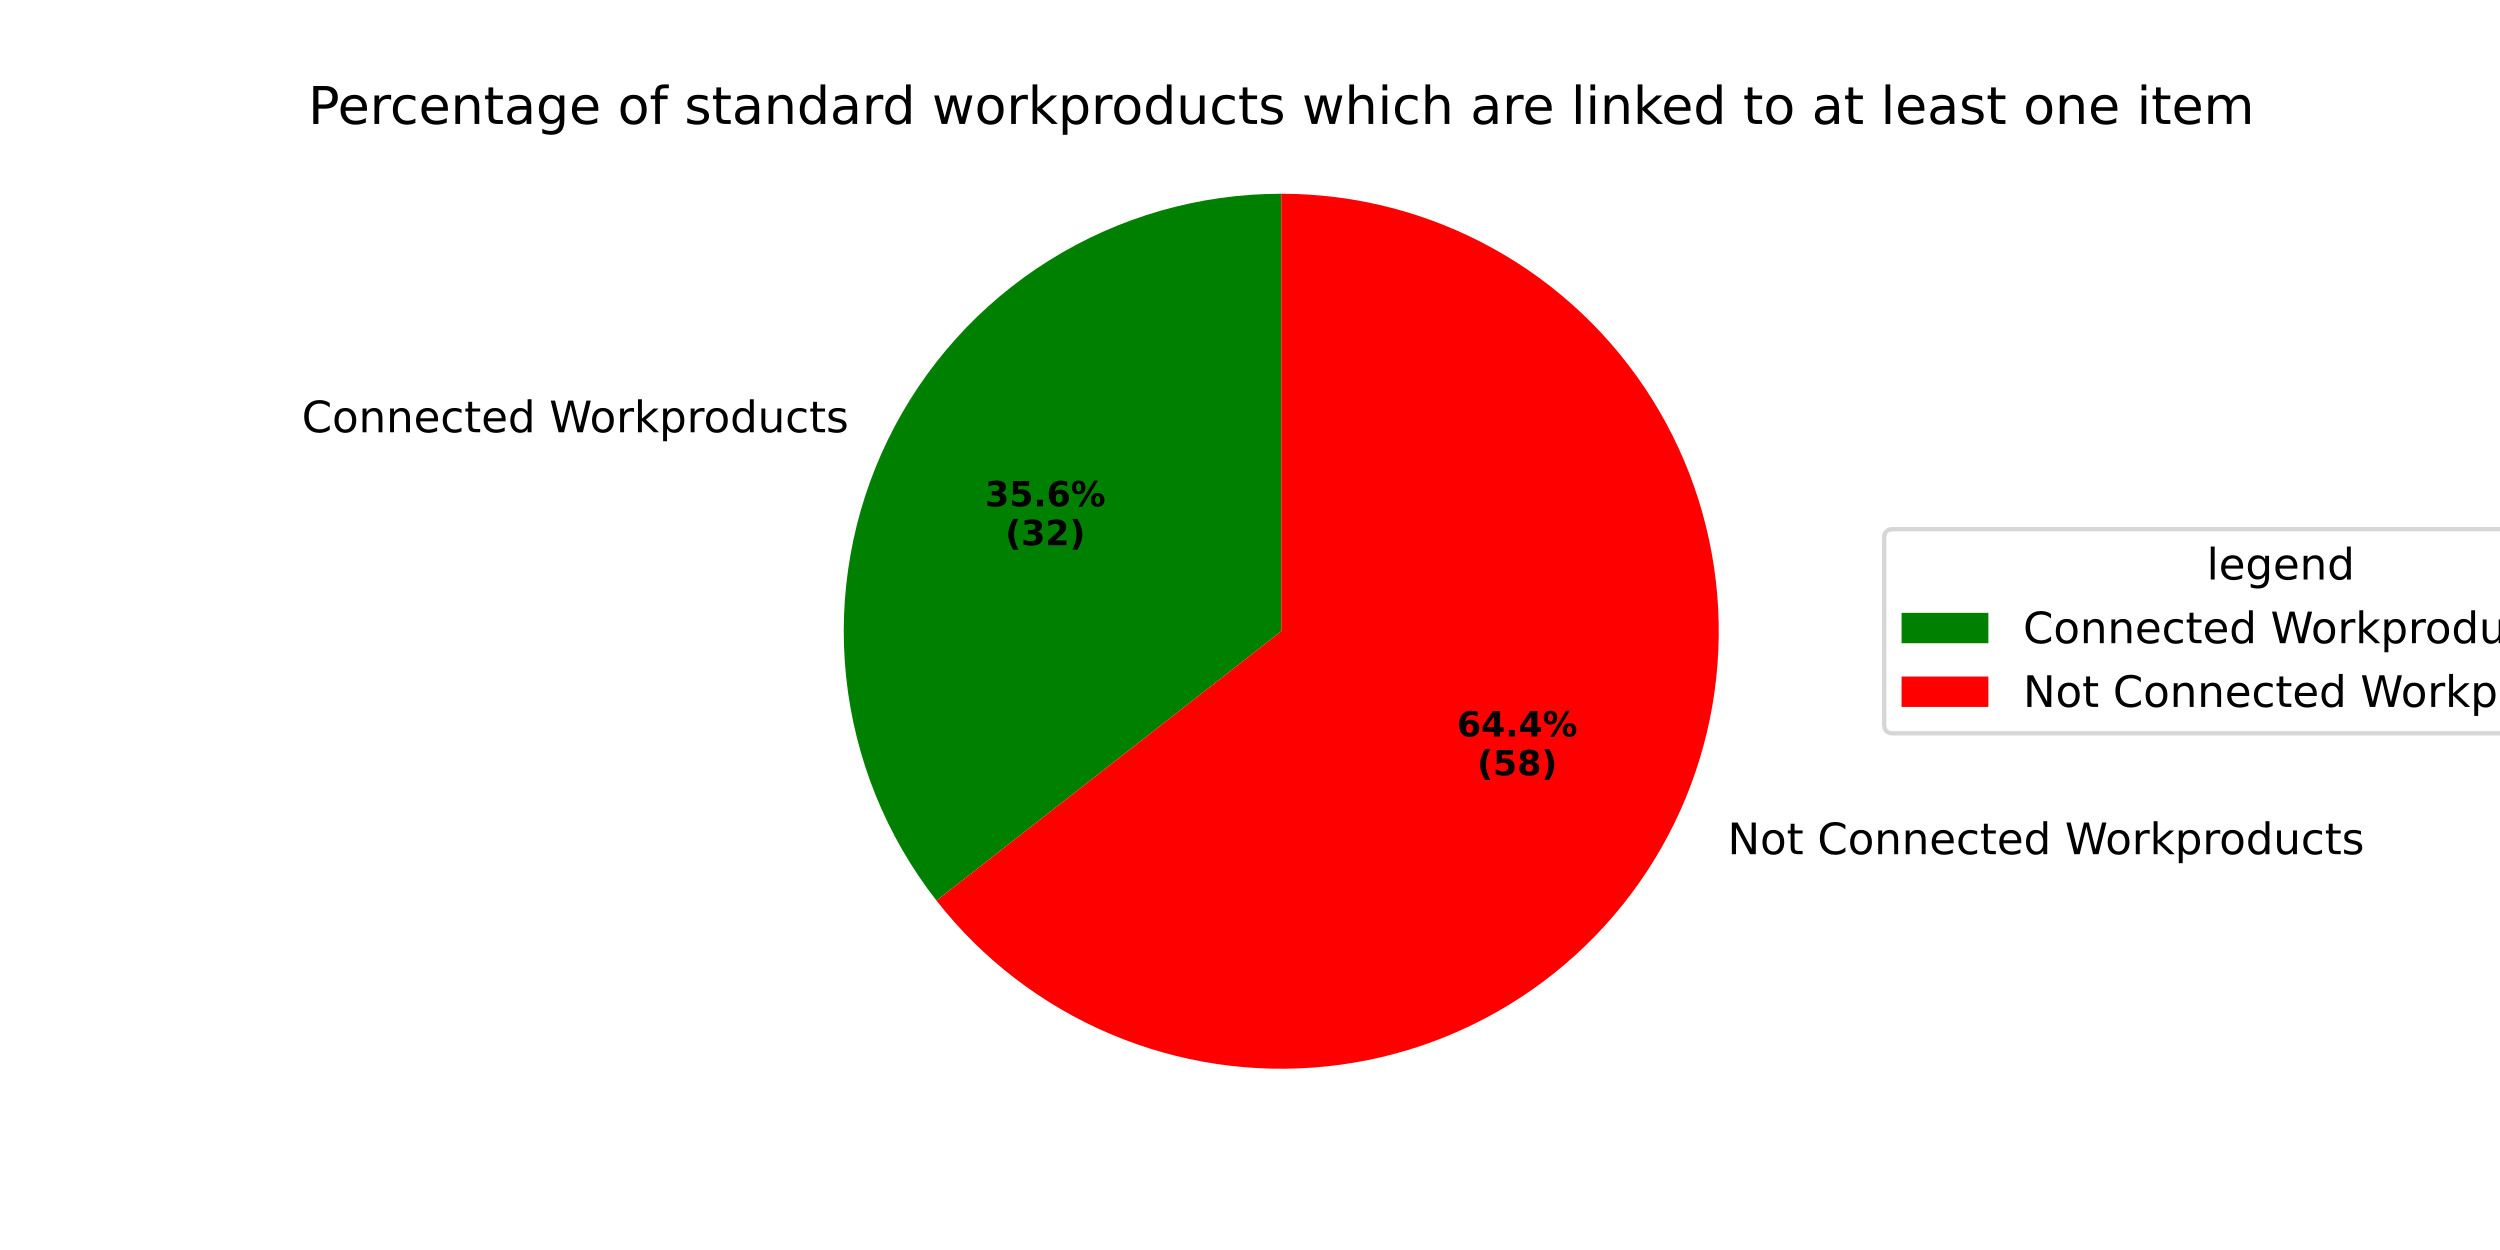
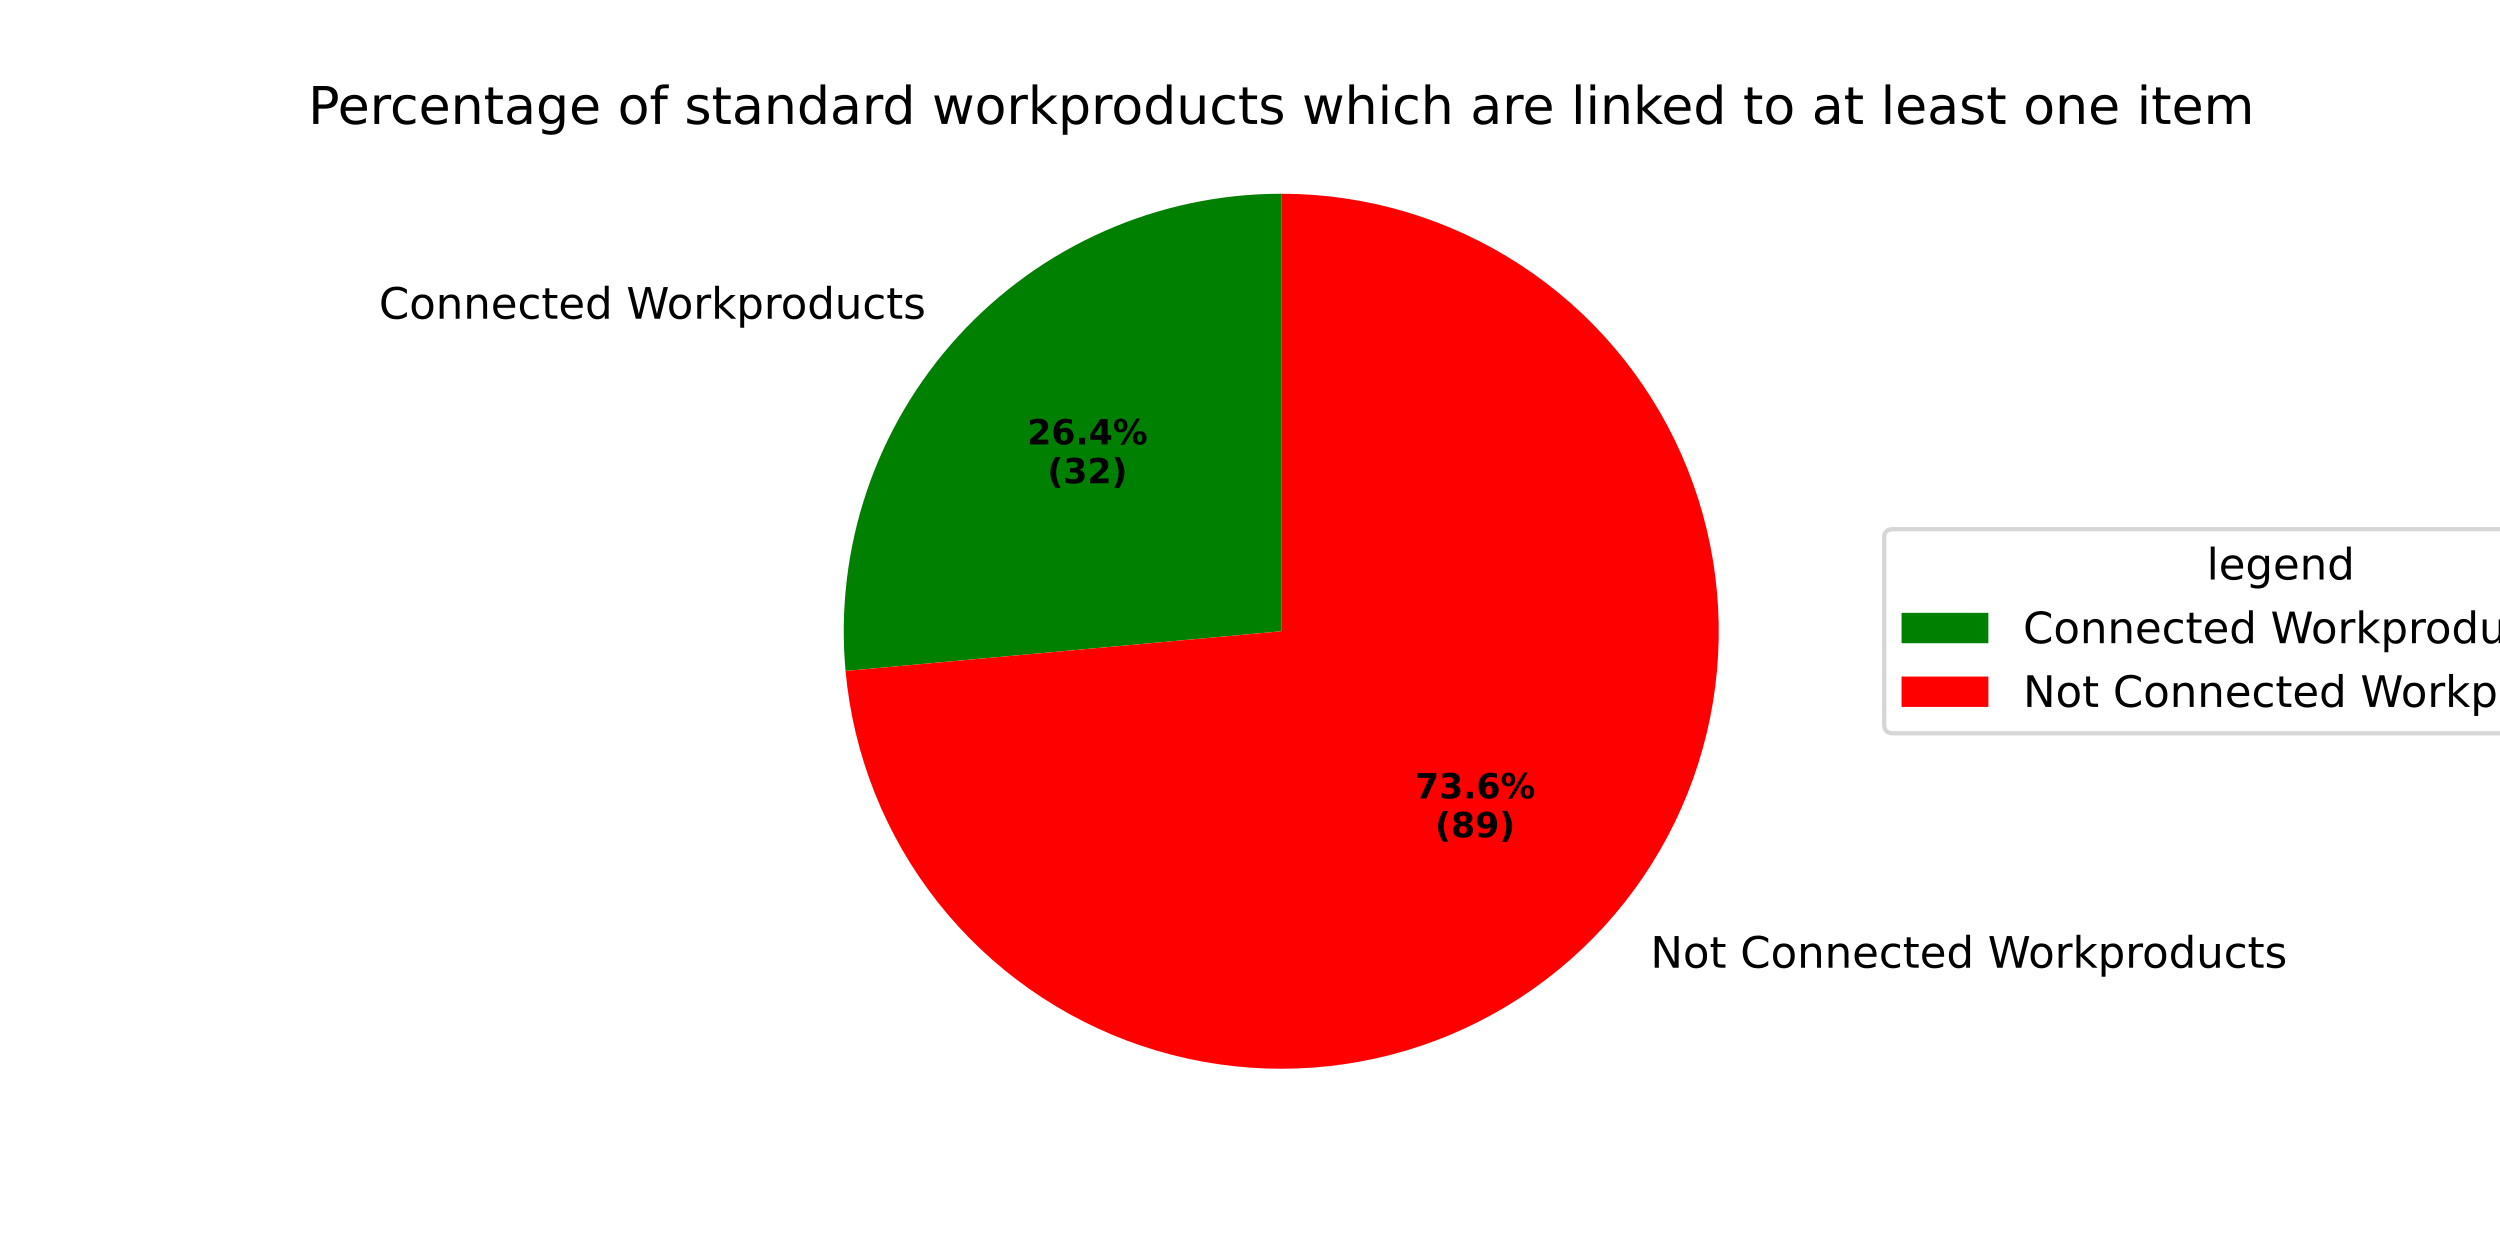
<svg xmlns="http://www.w3.org/2000/svg" xmlns:xlink="http://www.w3.org/1999/xlink" width="576pt" height="288pt" viewBox="0 0 576 288" version="1.1">
  <defs>
    <style type="text/css">*{stroke-linejoin: round; stroke-linecap: butt}</style>
  </defs>
  <g id="figure_1">
    <g id="patch_1">
      <path d="M 0 288  L 576 288  L 576 0  L 0 0  z " style="fill: #ffffff" />
    </g>
    <g id="axes_1">
      <g id="patch_2">
-         <path d="M 295.2 44.64  C 276.313 44.64 257.801 49.948 241.784 59.957  C 225.767 69.965 212.881 84.277 204.601 101.252  C 196.322 118.228 192.978 137.193 194.952 155.977  C 196.926 174.76 204.141 192.616 215.768 207.499  L 295.2 145.44  z " style="fill: #008000" />
+         <path d="M 295.2 44.64  C 281.192 44.64 267.337 47.56 254.52 53.213  C 241.703 58.867 230.205 67.13 220.76 77.475  C 211.315 87.82 204.129 100.021 199.662 113.297  C 195.195 126.574 193.545 140.637 194.816 154.588  L 295.2 145.44  z " style="fill: #008000" />
      </g>
      <g id="patch_3">
-         <path d="M 215.768 207.499  C 226.294 220.971 240.077 231.547 255.814 238.227  C 271.552 244.907 288.733 247.475 305.736 245.688  C 322.74 243.901 339.012 237.817 353.016 228.011  C 367.021 218.204 378.304 204.994 385.798 189.628  C 393.293 174.261 396.757 157.238 395.862 140.165  C 394.967 123.091 389.743 106.523 380.683 92.024  C 371.623 77.525 359.022 65.567 344.069 57.278  C 329.116 48.99 312.297 44.64 295.2 44.64  L 295.2 145.44  z " style="fill: #ff0000" />
+         <path d="M 194.816 154.588  C 196.589 174.051 203.986 192.585 216.101 207.922  C 228.216 223.259 244.533 234.746 263.057 240.978  C 281.581 247.211 301.524 247.923 320.445 243.028  C 339.367 238.133 356.463 227.839 369.64 213.406  C 382.818 198.972 391.518 181.013 394.676 161.726  C 397.834 142.438 395.315 122.642 387.427 104.76  C 379.54 86.878 366.619 71.67 350.246 60.997  C 333.873 50.324 314.744 44.64 295.2 44.64  L 295.2 145.44  z " style="fill: #ff0000" />
      </g>
      <g id="matplotlib.axis_1" />
      <g id="matplotlib.axis_2" />
      <g id="text_1">
-         <g transform="translate(69.52602 99.5928) scale(0.1 -0.1)">
+         <g transform="translate(87.30005 73.43752) scale(0.1 -0.1)">
          <defs>
            <path id="DejaVuSans-43" d="M 4122 4306  L 4122 3641  Q 3803 3938 3442 4084  Q 3081 4231 2675 4231  Q 1875 4231 1450 3742  Q 1025 3253 1025 2328  Q 1025 1406 1450 917  Q 1875 428 2675 428  Q 3081 428 3442 575  Q 3803 722 4122 1019  L 4122 359  Q 3791 134 3420 21  Q 3050 -91 2638 -91  Q 1578 -91 968 557  Q 359 1206 359 2328  Q 359 3453 968 4101  Q 1578 4750 2638 4750  Q 3056 4750 3426 4639  Q 3797 4528 4122 4306  z " transform="scale(0.015625)" />
            <path id="DejaVuSans-6f" d="M 1959 3097  Q 1497 3097 1228 2736  Q 959 2375 959 1747  Q 959 1119 1226 758  Q 1494 397 1959 397  Q 2419 397 2687 759  Q 2956 1122 2956 1747  Q 2956 2369 2687 2733  Q 2419 3097 1959 3097  z M 1959 3584  Q 2709 3584 3137 3096  Q 3566 2609 3566 1747  Q 3566 888 3137 398  Q 2709 -91 1959 -91  Q 1206 -91 779 398  Q 353 888 353 1747  Q 353 2609 779 3096  Q 1206 3584 1959 3584  z " transform="scale(0.015625)" />
            <path id="DejaVuSans-6e" d="M 3513 2113  L 3513 0  L 2938 0  L 2938 2094  Q 2938 2591 2744 2837  Q 2550 3084 2163 3084  Q 1697 3084 1428 2787  Q 1159 2491 1159 1978  L 1159 0  L 581 0  L 581 3500  L 1159 3500  L 1159 2956  Q 1366 3272 1645 3428  Q 1925 3584 2291 3584  Q 2894 3584 3203 3211  Q 3513 2838 3513 2113  z " transform="scale(0.015625)" />
            <path id="DejaVuSans-65" d="M 3597 1894  L 3597 1613  L 953 1613  Q 991 1019 1311 708  Q 1631 397 2203 397  Q 2534 397 2845 478  Q 3156 559 3463 722  L 3463 178  Q 3153 47 2828 -22  Q 2503 -91 2169 -91  Q 1331 -91 842 396  Q 353 884 353 1716  Q 353 2575 817 3079  Q 1281 3584 2069 3584  Q 2775 3584 3186 3129  Q 3597 2675 3597 1894  z M 3022 2063  Q 3016 2534 2758 2815  Q 2500 3097 2075 3097  Q 1594 3097 1305 2825  Q 1016 2553 972 2059  L 3022 2063  z " transform="scale(0.015625)" />
            <path id="DejaVuSans-63" d="M 3122 3366  L 3122 2828  Q 2878 2963 2633 3030  Q 2388 3097 2138 3097  Q 1578 3097 1268 2742  Q 959 2388 959 1747  Q 959 1106 1268 751  Q 1578 397 2138 397  Q 2388 397 2633 464  Q 2878 531 3122 666  L 3122 134  Q 2881 22 2623 -34  Q 2366 -91 2075 -91  Q 1284 -91 818 406  Q 353 903 353 1747  Q 353 2603 823 3093  Q 1294 3584 2113 3584  Q 2378 3584 2631 3529  Q 2884 3475 3122 3366  z " transform="scale(0.015625)" />
            <path id="DejaVuSans-74" d="M 1172 4494  L 1172 3500  L 2356 3500  L 2356 3053  L 1172 3053  L 1172 1153  Q 1172 725 1289 603  Q 1406 481 1766 481  L 2356 481  L 2356 0  L 1766 0  Q 1100 0 847 248  Q 594 497 594 1153  L 594 3053  L 172 3053  L 172 3500  L 594 3500  L 594 4494  L 1172 4494  z " transform="scale(0.015625)" />
            <path id="DejaVuSans-64" d="M 2906 2969  L 2906 4863  L 3481 4863  L 3481 0  L 2906 0  L 2906 525  Q 2725 213 2448 61  Q 2172 -91 1784 -91  Q 1150 -91 751 415  Q 353 922 353 1747  Q 353 2572 751 3078  Q 1150 3584 1784 3584  Q 2172 3584 2448 3432  Q 2725 3281 2906 2969  z M 947 1747  Q 947 1113 1208 752  Q 1469 391 1925 391  Q 2381 391 2643 752  Q 2906 1113 2906 1747  Q 2906 2381 2643 2742  Q 2381 3103 1925 3103  Q 1469 3103 1208 2742  Q 947 2381 947 1747  z " transform="scale(0.015625)" />
            <path id="DejaVuSans-20" transform="scale(0.015625)" />
            <path id="DejaVuSans-57" d="M 213 4666  L 850 4666  L 1831 722  L 2809 4666  L 3519 4666  L 4500 722  L 5478 4666  L 6119 4666  L 4947 0  L 4153 0  L 3169 4050  L 2175 0  L 1381 0  L 213 4666  z " transform="scale(0.015625)" />
            <path id="DejaVuSans-72" d="M 2631 2963  Q 2534 3019 2420 3045  Q 2306 3072 2169 3072  Q 1681 3072 1420 2755  Q 1159 2438 1159 1844  L 1159 0  L 581 0  L 581 3500  L 1159 3500  L 1159 2956  Q 1341 3275 1631 3429  Q 1922 3584 2338 3584  Q 2397 3584 2469 3576  Q 2541 3569 2628 3553  L 2631 2963  z " transform="scale(0.015625)" />
            <path id="DejaVuSans-6b" d="M 581 4863  L 1159 4863  L 1159 1991  L 2875 3500  L 3609 3500  L 1753 1863  L 3688 0  L 2938 0  L 1159 1709  L 1159 0  L 581 0  L 581 4863  z " transform="scale(0.015625)" />
            <path id="DejaVuSans-70" d="M 1159 525  L 1159 -1331  L 581 -1331  L 581 3500  L 1159 3500  L 1159 2969  Q 1341 3281 1617 3432  Q 1894 3584 2278 3584  Q 2916 3584 3314 3078  Q 3713 2572 3713 1747  Q 3713 922 3314 415  Q 2916 -91 2278 -91  Q 1894 -91 1617 61  Q 1341 213 1159 525  z M 3116 1747  Q 3116 2381 2855 2742  Q 2594 3103 2138 3103  Q 1681 3103 1420 2742  Q 1159 2381 1159 1747  Q 1159 1113 1420 752  Q 1681 391 2138 391  Q 2594 391 2855 752  Q 3116 1113 3116 1747  z " transform="scale(0.015625)" />
            <path id="DejaVuSans-75" d="M 544 1381  L 544 3500  L 1119 3500  L 1119 1403  Q 1119 906 1312 657  Q 1506 409 1894 409  Q 2359 409 2629 706  Q 2900 1003 2900 1516  L 2900 3500  L 3475 3500  L 3475 0  L 2900 0  L 2900 538  Q 2691 219 2414 64  Q 2138 -91 1772 -91  Q 1169 -91 856 284  Q 544 659 544 1381  z M 1991 3584  L 1991 3584  z " transform="scale(0.015625)" />
            <path id="DejaVuSans-73" d="M 2834 3397  L 2834 2853  Q 2591 2978 2328 3040  Q 2066 3103 1784 3103  Q 1356 3103 1142 2972  Q 928 2841 928 2578  Q 928 2378 1081 2264  Q 1234 2150 1697 2047  L 1894 2003  Q 2506 1872 2764 1633  Q 3022 1394 3022 966  Q 3022 478 2636 193  Q 2250 -91 1575 -91  Q 1294 -91 989 -36  Q 684 19 347 128  L 347 722  Q 666 556 975 473  Q 1284 391 1588 391  Q 1994 391 2212 530  Q 2431 669 2431 922  Q 2431 1156 2273 1281  Q 2116 1406 1581 1522  L 1381 1569  Q 847 1681 609 1914  Q 372 2147 372 2553  Q 372 3047 722 3315  Q 1072 3584 1716 3584  Q 2034 3584 2315 3537  Q 2597 3491 2834 3397  z " transform="scale(0.015625)" />
          </defs>
          <use xlink:href="#DejaVuSans-43" />
          <use xlink:href="#DejaVuSans-6f" transform="translate(69.82422 0)" />
          <use xlink:href="#DejaVuSans-6e" transform="translate(131.0059 0)" />
          <use xlink:href="#DejaVuSans-6e" transform="translate(194.3848 0)" />
          <use xlink:href="#DejaVuSans-65" transform="translate(257.7637 0)" />
          <use xlink:href="#DejaVuSans-63" transform="translate(319.2871 0)" />
          <use xlink:href="#DejaVuSans-74" transform="translate(374.2676 0)" />
          <use xlink:href="#DejaVuSans-65" transform="translate(413.4766 0)" />
          <use xlink:href="#DejaVuSans-64" transform="translate(475 0)" />
          <use xlink:href="#DejaVuSans-20" transform="translate(538.4766 0)" />
          <use xlink:href="#DejaVuSans-57" transform="translate(570.2637 0)" />
          <use xlink:href="#DejaVuSans-6f" transform="translate(663.2656 0)" />
          <use xlink:href="#DejaVuSans-72" transform="translate(724.4473 0)" />
          <use xlink:href="#DejaVuSans-6b" transform="translate(765.5605 0)" />
          <use xlink:href="#DejaVuSans-70" transform="translate(823.4707 0)" />
          <use xlink:href="#DejaVuSans-72" transform="translate(886.9473 0)" />
          <use xlink:href="#DejaVuSans-6f" transform="translate(925.8105 0)" />
          <use xlink:href="#DejaVuSans-64" transform="translate(986.9922 0)" />
          <use xlink:href="#DejaVuSans-75" transform="translate(1050.469 0)" />
          <use xlink:href="#DejaVuSans-63" transform="translate(1113.848 0)" />
          <use xlink:href="#DejaVuSans-74" transform="translate(1168.828 0)" />
          <use xlink:href="#DejaVuSans-73" transform="translate(1208.037 0)" />
        </g>
      </g>
      <g id="text_2">
-         <g transform="translate(226.964 116.6557) scale(0.08 -0.08)">
-           <defs>
+         <g transform="translate(236.659 102.3893) scale(0.08 -0.08)">
+           <defs>
+             <path id="DejaVuSans-Bold-32" d="M 1844 884  L 3897 884  L 3897 0  L 506 0  L 506 884  L 2209 2388  Q 2438 2594 2547 2791  Q 2656 2988 2656 3200  Q 2656 3528 2436 3728  Q 2216 3928 1850 3928  Q 1569 3928 1234 3808  Q 900 3688 519 3450  L 519 4475  Q 925 4609 1322 4679  Q 1719 4750 2100 4750  Q 2938 4750 3402 4381  Q 3866 4013 3866 3353  Q 3866 2972 3669 2642  Q 3472 2313 2841 1759  L 1844 884  z " transform="scale(0.015625)" />
+             <path id="DejaVuSans-Bold-36" d="M 2316 2303  Q 2000 2303 1842 2098  Q 1684 1894 1684 1484  Q 1684 1075 1842 870  Q 2000 666 2316 666  Q 2634 666 2792 870  Q 2950 1075 2950 1484  Q 2950 1894 2792 2098  Q 2634 2303 2316 2303  z M 3803 4544  L 3803 3681  Q 3506 3822 3243 3889  Q 2981 3956 2731 3956  Q 2194 3956 1894 3657  Q 1594 3359 1544 2772  Q 1750 2925 1990 3001  Q 2231 3078 2516 3078  Q 3231 3078 3670 2659  Q 4109 2241 4109 1563  Q 4109 813 3618 361  Q 3128 -91 2303 -91  Q 1394 -91 895 523  Q 397 1138 397 2266  Q 397 3422 980 4083  Q 1563 4744 2578 4744  Q 2900 4744 3203 4694  Q 3506 4644 3803 4544  z " transform="scale(0.015625)" />
+             <path id="DejaVuSans-Bold-2e" d="M 653 1209  L 1778 1209  L 1778 0  L 653 0  L 653 1209  z " transform="scale(0.015625)" />
+             <path id="DejaVuSans-Bold-34" d="M 2356 3675  L 1038 1722  L 2356 1722  L 2356 3675  z M 2156 4666  L 3494 4666  L 3494 1722  L 4159 1722  L 4159 850  L 3494 850  L 3494 0  L 2356 0  L 2356 850  L 288 850  L 288 1881  L 2156 4666  z " transform="scale(0.015625)" />
+             <path id="DejaVuSans-Bold-25" d="M 4959 1925  Q 4738 1925 4616 1733  Q 4494 1541 4494 1184  Q 4494 825 4614 633  Q 4734 441 4959 441  Q 5184 441 5303 633  Q 5422 825 5422 1184  Q 5422 1541 5301 1733  Q 5181 1925 4959 1925  z M 4959 2450  Q 5541 2450 5875 2112  Q 6209 1775 6209 1184  Q 6209 594 5875 251  Q 5541 -91 4959 -91  Q 4378 -91 4042 251  Q 3706 594 3706 1184  Q 3706 1772 4042 2111  Q 4378 2450 4959 2450  z M 2094 -91  L 1403 -91  L 4319 4750  L 5013 4750  L 2094 -91  z M 1453 4750  Q 2034 4750 2367 4411  Q 2700 4072 2700 3481  Q 2700 2891 2367 2550  Q 2034 2209 1453 2209  Q 872 2209 539 2550  Q 206 2891 206 3481  Q 206 4072 539 4411  Q 872 4750 1453 4750  z M 1453 4225  Q 1228 4225 1106 4031  Q 984 3838 984 3481  Q 984 3122 1106 2926  Q 1228 2731 1453 2731  Q 1678 2731 1798 2926  Q 1919 3122 1919 3481  Q 1919 3838 1797 4031  Q 1675 4225 1453 4225  z " transform="scale(0.015625)" />
+           </defs>
+           <use xlink:href="#DejaVuSans-Bold-32" />
+           <use xlink:href="#DejaVuSans-Bold-36" transform="translate(69.58008 0)" />
+           <use xlink:href="#DejaVuSans-Bold-2e" transform="translate(139.1602 0)" />
+           <use xlink:href="#DejaVuSans-Bold-34" transform="translate(177.1484 0)" />
+           <use xlink:href="#DejaVuSans-Bold-25" transform="translate(246.7285 0)" />
+         </g>
+         <g transform="translate(241.3134 111.3475) scale(0.08 -0.08)">
+           <defs>
+             <path id="DejaVuSans-Bold-28" d="M 2413 -844  L 1484 -844  Q 1006 -72 778 623  Q 550 1319 550 2003  Q 550 2688 779 3389  Q 1009 4091 1484 4856  L 2413 4856  Q 2013 4116 1813 3408  Q 1613 2700 1613 2009  Q 1613 1319 1811 609  Q 2009 -100 2413 -844  z " transform="scale(0.015625)" />
            <path id="DejaVuSans-Bold-33" d="M 2981 2516  Q 3453 2394 3698 2092  Q 3944 1791 3944 1325  Q 3944 631 3412 270  Q 2881 -91 1863 -91  Q 1503 -91 1142 -33  Q 781 25 428 141  L 428 1069  Q 766 900 1098 814  Q 1431 728 1753 728  Q 2231 728 2486 893  Q 2741 1059 2741 1369  Q 2741 1688 2480 1852  Q 2219 2016 1709 2016  L 1228 2016  L 1228 2791  L 1734 2791  Q 2188 2791 2409 2933  Q 2631 3075 2631 3366  Q 2631 3634 2415 3781  Q 2200 3928 1806 3928  Q 1516 3928 1219 3862  Q 922 3797 628 3669  L 628 4550  Q 984 4650 1334 4700  Q 1684 4750 2022 4750  Q 2931 4750 3382 4451  Q 3834 4153 3834 3553  Q 3834 3144 3618 2883  Q 3403 2622 2981 2516  z " transform="scale(0.015625)" />
-             <path id="DejaVuSans-Bold-35" d="M 678 4666  L 3669 4666  L 3669 3781  L 1638 3781  L 1638 3059  Q 1775 3097 1914 3117  Q 2053 3138 2203 3138  Q 3056 3138 3531 2711  Q 4006 2284 4006 1522  Q 4006 766 3489 337  Q 2972 -91 2053 -91  Q 1656 -91 1267 -14  Q 878 63 494 219  L 494 1166  Q 875 947 1217 837  Q 1559 728 1863 728  Q 2300 728 2551 942  Q 2803 1156 2803 1522  Q 2803 1891 2551 2103  Q 2300 2316 1863 2316  Q 1603 2316 1309 2248  Q 1016 2181 678 2041  L 678 4666  z " transform="scale(0.015625)" />
-             <path id="DejaVuSans-Bold-2e" d="M 653 1209  L 1778 1209  L 1778 0  L 653 0  L 653 1209  z " transform="scale(0.015625)" />
-             <path id="DejaVuSans-Bold-36" d="M 2316 2303  Q 2000 2303 1842 2098  Q 1684 1894 1684 1484  Q 1684 1075 1842 870  Q 2000 666 2316 666  Q 2634 666 2792 870  Q 2950 1075 2950 1484  Q 2950 1894 2792 2098  Q 2634 2303 2316 2303  z M 3803 4544  L 3803 3681  Q 3506 3822 3243 3889  Q 2981 3956 2731 3956  Q 2194 3956 1894 3657  Q 1594 3359 1544 2772  Q 1750 2925 1990 3001  Q 2231 3078 2516 3078  Q 3231 3078 3670 2659  Q 4109 2241 4109 1563  Q 4109 813 3618 361  Q 3128 -91 2303 -91  Q 1394 -91 895 523  Q 397 1138 397 2266  Q 397 3422 980 4083  Q 1563 4744 2578 4744  Q 2900 4744 3203 4694  Q 3506 4644 3803 4544  z " transform="scale(0.015625)" />
-             <path id="DejaVuSans-Bold-25" d="M 4959 1925  Q 4738 1925 4616 1733  Q 4494 1541 4494 1184  Q 4494 825 4614 633  Q 4734 441 4959 441  Q 5184 441 5303 633  Q 5422 825 5422 1184  Q 5422 1541 5301 1733  Q 5181 1925 4959 1925  z M 4959 2450  Q 5541 2450 5875 2112  Q 6209 1775 6209 1184  Q 6209 594 5875 251  Q 5541 -91 4959 -91  Q 4378 -91 4042 251  Q 3706 594 3706 1184  Q 3706 1772 4042 2111  Q 4378 2450 4959 2450  z M 2094 -91  L 1403 -91  L 4319 4750  L 5013 4750  L 2094 -91  z M 1453 4750  Q 2034 4750 2367 4411  Q 2700 4072 2700 3481  Q 2700 2891 2367 2550  Q 2034 2209 1453 2209  Q 872 2209 539 2550  Q 206 2891 206 3481  Q 206 4072 539 4411  Q 872 4750 1453 4750  z M 1453 4225  Q 1228 4225 1106 4031  Q 984 3838 984 3481  Q 984 3122 1106 2926  Q 1228 2731 1453 2731  Q 1678 2731 1798 2926  Q 1919 3122 1919 3481  Q 1919 3838 1797 4031  Q 1675 4225 1453 4225  z " transform="scale(0.015625)" />
-           </defs>
-           <use xlink:href="#DejaVuSans-Bold-33" />
-           <use xlink:href="#DejaVuSans-Bold-35" transform="translate(69.58008 0)" />
-           <use xlink:href="#DejaVuSans-Bold-2e" transform="translate(139.1602 0)" />
-           <use xlink:href="#DejaVuSans-Bold-36" transform="translate(177.1484 0)" />
-           <use xlink:href="#DejaVuSans-Bold-25" transform="translate(246.7285 0)" />
-         </g>
-         <g transform="translate(231.6184 125.614) scale(0.08 -0.08)">
-           <defs>
-             <path id="DejaVuSans-Bold-28" d="M 2413 -844  L 1484 -844  Q 1006 -72 778 623  Q 550 1319 550 2003  Q 550 2688 779 3389  Q 1009 4091 1484 4856  L 2413 4856  Q 2013 4116 1813 3408  Q 1613 2700 1613 2009  Q 1613 1319 1811 609  Q 2009 -100 2413 -844  z " transform="scale(0.015625)" />
-             <path id="DejaVuSans-Bold-32" d="M 1844 884  L 3897 884  L 3897 0  L 506 0  L 506 884  L 2209 2388  Q 2438 2594 2547 2791  Q 2656 2988 2656 3200  Q 2656 3528 2436 3728  Q 2216 3928 1850 3928  Q 1569 3928 1234 3808  Q 900 3688 519 3450  L 519 4475  Q 925 4609 1322 4679  Q 1719 4750 2100 4750  Q 2938 4750 3402 4381  Q 3866 4013 3866 3353  Q 3866 2972 3669 2642  Q 3472 2313 2841 1759  L 1844 884  z " transform="scale(0.015625)" />
            <path id="DejaVuSans-Bold-29" d="M 513 -844  Q 913 -100 1113 609  Q 1313 1319 1313 2009  Q 1313 2700 1113 3408  Q 913 4116 513 4856  L 1441 4856  Q 1916 4091 2145 3389  Q 2375 2688 2375 2003  Q 2375 1319 2147 623  Q 1919 -72 1441 -844  L 513 -844  z " transform="scale(0.015625)" />
          </defs>
          <use xlink:href="#DejaVuSans-Bold-28" />
          <use xlink:href="#DejaVuSans-Bold-33" transform="translate(45.70312 0)" />
          <use xlink:href="#DejaVuSans-Bold-32" transform="translate(115.2832 0)" />
          <use xlink:href="#DejaVuSans-Bold-29" transform="translate(184.8633 0)" />
        </g>
      </g>
      <g id="text_3">
-         <g transform="translate(394.8583 196.806) scale(0.1 -0.1)">
+         <g transform="translate(377.0845 222.9617) scale(0.1 -0.1)">
          <defs>
            <path id="DejaVuSans-4e" d="M 628 4666  L 1478 4666  L 3547 763  L 3547 4666  L 4159 4666  L 4159 0  L 3309 0  L 1241 3903  L 1241 0  L 628 0  L 628 4666  z " transform="scale(0.015625)" />
          </defs>
          <use xlink:href="#DejaVuSans-20" />
          <use xlink:href="#DejaVuSans-4e" transform="translate(31.78711 0)" />
          <use xlink:href="#DejaVuSans-6f" transform="translate(106.5918 0)" />
          <use xlink:href="#DejaVuSans-74" transform="translate(167.7734 0)" />
          <use xlink:href="#DejaVuSans-20" transform="translate(206.9824 0)" />
          <use xlink:href="#DejaVuSans-43" transform="translate(238.7695 0)" />
          <use xlink:href="#DejaVuSans-6f" transform="translate(308.5938 0)" />
          <use xlink:href="#DejaVuSans-6e" transform="translate(369.7754 0)" />
          <use xlink:href="#DejaVuSans-6e" transform="translate(433.1543 0)" />
          <use xlink:href="#DejaVuSans-65" transform="translate(496.5332 0)" />
          <use xlink:href="#DejaVuSans-63" transform="translate(558.0566 0)" />
          <use xlink:href="#DejaVuSans-74" transform="translate(613.0371 0)" />
          <use xlink:href="#DejaVuSans-65" transform="translate(652.2461 0)" />
          <use xlink:href="#DejaVuSans-64" transform="translate(713.7695 0)" />
          <use xlink:href="#DejaVuSans-20" transform="translate(777.2461 0)" />
          <use xlink:href="#DejaVuSans-57" transform="translate(809.0332 0)" />
          <use xlink:href="#DejaVuSans-6f" transform="translate(902.0352 0)" />
          <use xlink:href="#DejaVuSans-72" transform="translate(963.2168 0)" />
          <use xlink:href="#DejaVuSans-6b" transform="translate(1004.33 0)" />
          <use xlink:href="#DejaVuSans-70" transform="translate(1062.24 0)" />
          <use xlink:href="#DejaVuSans-72" transform="translate(1125.717 0)" />
          <use xlink:href="#DejaVuSans-6f" transform="translate(1164.58 0)" />
          <use xlink:href="#DejaVuSans-64" transform="translate(1225.762 0)" />
          <use xlink:href="#DejaVuSans-75" transform="translate(1289.238 0)" />
          <use xlink:href="#DejaVuSans-63" transform="translate(1352.617 0)" />
          <use xlink:href="#DejaVuSans-74" transform="translate(1407.598 0)" />
          <use xlink:href="#DejaVuSans-73" transform="translate(1446.807 0)" />
        </g>
      </g>
      <g id="text_4">
-         <g transform="translate(335.6822 169.6811) scale(0.08 -0.08)">
-           <defs>
-             <path id="DejaVuSans-Bold-34" d="M 2356 3675  L 1038 1722  L 2356 1722  L 2356 3675  z M 2156 4666  L 3494 4666  L 3494 1722  L 4159 1722  L 4159 850  L 3494 850  L 3494 0  L 2356 0  L 2356 850  L 288 850  L 288 1881  L 2156 4666  z " transform="scale(0.015625)" />
-           </defs>
-           <use xlink:href="#DejaVuSans-Bold-36" />
-           <use xlink:href="#DejaVuSans-Bold-34" transform="translate(69.58008 0)" />
+         <g transform="translate(325.9875 183.9479) scale(0.08 -0.08)">
+           <defs>
+             <path id="DejaVuSans-Bold-37" d="M 428 4666  L 3944 4666  L 3944 3988  L 2125 0  L 953 0  L 2675 3781  L 428 3781  L 428 4666  z " transform="scale(0.015625)" />
+           </defs>
+           <use xlink:href="#DejaVuSans-Bold-37" />
+           <use xlink:href="#DejaVuSans-Bold-33" transform="translate(69.58008 0)" />
          <use xlink:href="#DejaVuSans-Bold-2e" transform="translate(139.1602 0)" />
-           <use xlink:href="#DejaVuSans-Bold-34" transform="translate(177.1484 0)" />
+           <use xlink:href="#DejaVuSans-Bold-36" transform="translate(177.1484 0)" />
          <use xlink:href="#DejaVuSans-Bold-25" transform="translate(246.7285 0)" />
        </g>
-         <g transform="translate(340.3365 178.6394) scale(0.08 -0.08)">
+         <g transform="translate(330.6418 192.9062) scale(0.08 -0.08)">
          <defs>
            <path id="DejaVuSans-Bold-38" d="M 2228 2088  Q 1891 2088 1709 1903  Q 1528 1719 1528 1375  Q 1528 1031 1709 848  Q 1891 666 2228 666  Q 2563 666 2741 848  Q 2919 1031 2919 1375  Q 2919 1722 2741 1905  Q 2563 2088 2228 2088  z M 1350 2484  Q 925 2613 709 2878  Q 494 3144 494 3541  Q 494 4131 934 4440  Q 1375 4750 2228 4750  Q 3075 4750 3515 4442  Q 3956 4134 3956 3541  Q 3956 3144 3739 2878  Q 3522 2613 3097 2484  Q 3572 2353 3814 2058  Q 4056 1763 4056 1313  Q 4056 619 3595 264  Q 3134 -91 2228 -91  Q 1319 -91 855 264  Q 391 619 391 1313  Q 391 1763 633 2058  Q 875 2353 1350 2484  z M 1631 3419  Q 1631 3141 1786 2991  Q 1941 2841 2228 2841  Q 2509 2841 2662 2991  Q 2816 3141 2816 3419  Q 2816 3697 2662 3845  Q 2509 3994 2228 3994  Q 1941 3994 1786 3844  Q 1631 3694 1631 3419  z " transform="scale(0.015625)" />
+             <path id="DejaVuSans-Bold-39" d="M 641 103  L 641 966  Q 928 831 1190 764  Q 1453 697 1709 697  Q 2247 697 2547 995  Q 2847 1294 2900 1881  Q 2688 1725 2447 1647  Q 2206 1569 1925 1569  Q 1209 1569 770 1986  Q 331 2403 331 3084  Q 331 3838 820 4291  Q 1309 4744 2131 4744  Q 3044 4744 3544 4128  Q 4044 3513 4044 2388  Q 4044 1231 3459 570  Q 2875 -91 1856 -91  Q 1528 -91 1228 -42  Q 928 6 641 103  z M 2125 2350  Q 2441 2350 2600 2554  Q 2759 2759 2759 3169  Q 2759 3575 2600 3781  Q 2441 3988 2125 3988  Q 1809 3988 1650 3781  Q 1491 3575 1491 3169  Q 1491 2759 1650 2554  Q 1809 2350 2125 2350  z " transform="scale(0.015625)" />
          </defs>
          <use xlink:href="#DejaVuSans-Bold-28" />
-           <use xlink:href="#DejaVuSans-Bold-35" transform="translate(45.70312 0)" />
-           <use xlink:href="#DejaVuSans-Bold-38" transform="translate(115.2832 0)" />
+           <use xlink:href="#DejaVuSans-Bold-38" transform="translate(45.70312 0)" />
+           <use xlink:href="#DejaVuSans-Bold-39" transform="translate(115.2832 0)" />
          <use xlink:href="#DejaVuSans-Bold-29" transform="translate(184.8633 0)" />
        </g>
      </g>
      <g id="text_5">
        <g transform="translate(71.00156 28.56) scale(0.12 -0.12)">
          <defs>
            <path id="DejaVuSans-50" d="M 1259 4147  L 1259 2394  L 2053 2394  Q 2494 2394 2734 2622  Q 2975 2850 2975 3272  Q 2975 3691 2734 3919  Q 2494 4147 2053 4147  L 1259 4147  z M 628 4666  L 2053 4666  Q 2838 4666 3239 4311  Q 3641 3956 3641 3272  Q 3641 2581 3239 2228  Q 2838 1875 2053 1875  L 1259 1875  L 1259 0  L 628 0  L 628 4666  z " transform="scale(0.015625)" />
            <path id="DejaVuSans-61" d="M 2194 1759  Q 1497 1759 1228 1600  Q 959 1441 959 1056  Q 959 750 1161 570  Q 1363 391 1709 391  Q 2188 391 2477 730  Q 2766 1069 2766 1631  L 2766 1759  L 2194 1759  z M 3341 1997  L 3341 0  L 2766 0  L 2766 531  Q 2569 213 2275 61  Q 1981 -91 1556 -91  Q 1019 -91 701 211  Q 384 513 384 1019  Q 384 1609 779 1909  Q 1175 2209 1959 2209  L 2766 2209  L 2766 2266  Q 2766 2663 2505 2880  Q 2244 3097 1772 3097  Q 1472 3097 1187 3025  Q 903 2953 641 2809  L 641 3341  Q 956 3463 1253 3523  Q 1550 3584 1831 3584  Q 2591 3584 2966 3190  Q 3341 2797 3341 1997  z " transform="scale(0.015625)" />
            <path id="DejaVuSans-67" d="M 2906 1791  Q 2906 2416 2648 2759  Q 2391 3103 1925 3103  Q 1463 3103 1205 2759  Q 947 2416 947 1791  Q 947 1169 1205 825  Q 1463 481 1925 481  Q 2391 481 2648 825  Q 2906 1169 2906 1791  z M 3481 434  Q 3481 -459 3084 -895  Q 2688 -1331 1869 -1331  Q 1566 -1331 1297 -1286  Q 1028 -1241 775 -1147  L 775 -588  Q 1028 -725 1275 -790  Q 1522 -856 1778 -856  Q 2344 -856 2625 -561  Q 2906 -266 2906 331  L 2906 616  Q 2728 306 2450 153  Q 2172 0 1784 0  Q 1141 0 747 490  Q 353 981 353 1791  Q 353 2603 747 3093  Q 1141 3584 1784 3584  Q 2172 3584 2450 3431  Q 2728 3278 2906 2969  L 2906 3500  L 3481 3500  L 3481 434  z " transform="scale(0.015625)" />
            <path id="DejaVuSans-66" d="M 2375 4863  L 2375 4384  L 1825 4384  Q 1516 4384 1395 4259  Q 1275 4134 1275 3809  L 1275 3500  L 2222 3500  L 2222 3053  L 1275 3053  L 1275 0  L 697 0  L 697 3053  L 147 3053  L 147 3500  L 697 3500  L 697 3744  Q 697 4328 969 4595  Q 1241 4863 1831 4863  L 2375 4863  z " transform="scale(0.015625)" />
            <path id="DejaVuSans-77" d="M 269 3500  L 844 3500  L 1563 769  L 2278 3500  L 2956 3500  L 3675 769  L 4391 3500  L 4966 3500  L 4050 0  L 3372 0  L 2619 2869  L 1863 0  L 1184 0  L 269 3500  z " transform="scale(0.015625)" />
            <path id="DejaVuSans-68" d="M 3513 2113  L 3513 0  L 2938 0  L 2938 2094  Q 2938 2591 2744 2837  Q 2550 3084 2163 3084  Q 1697 3084 1428 2787  Q 1159 2491 1159 1978  L 1159 0  L 581 0  L 581 4863  L 1159 4863  L 1159 2956  Q 1366 3272 1645 3428  Q 1925 3584 2291 3584  Q 2894 3584 3203 3211  Q 3513 2838 3513 2113  z " transform="scale(0.015625)" />
            <path id="DejaVuSans-69" d="M 603 3500  L 1178 3500  L 1178 0  L 603 0  L 603 3500  z M 603 4863  L 1178 4863  L 1178 4134  L 603 4134  L 603 4863  z " transform="scale(0.015625)" />
            <path id="DejaVuSans-6c" d="M 603 4863  L 1178 4863  L 1178 0  L 603 0  L 603 4863  z " transform="scale(0.015625)" />
            <path id="DejaVuSans-6d" d="M 3328 2828  Q 3544 3216 3844 3400  Q 4144 3584 4550 3584  Q 5097 3584 5394 3201  Q 5691 2819 5691 2113  L 5691 0  L 5113 0  L 5113 2094  Q 5113 2597 4934 2840  Q 4756 3084 4391 3084  Q 3944 3084 3684 2787  Q 3425 2491 3425 1978  L 3425 0  L 2847 0  L 2847 2094  Q 2847 2600 2669 2842  Q 2491 3084 2119 3084  Q 1678 3084 1418 2786  Q 1159 2488 1159 1978  L 1159 0  L 581 0  L 581 3500  L 1159 3500  L 1159 2956  Q 1356 3278 1631 3431  Q 1906 3584 2284 3584  Q 2666 3584 2933 3390  Q 3200 3197 3328 2828  z " transform="scale(0.015625)" />
          </defs>
          <use xlink:href="#DejaVuSans-50" />
          <use xlink:href="#DejaVuSans-65" transform="translate(56.67773 0)" />
          <use xlink:href="#DejaVuSans-72" transform="translate(118.2012 0)" />
          <use xlink:href="#DejaVuSans-63" transform="translate(157.0645 0)" />
          <use xlink:href="#DejaVuSans-65" transform="translate(212.0449 0)" />
          <use xlink:href="#DejaVuSans-6e" transform="translate(273.5684 0)" />
          <use xlink:href="#DejaVuSans-74" transform="translate(336.9473 0)" />
          <use xlink:href="#DejaVuSans-61" transform="translate(376.1562 0)" />
          <use xlink:href="#DejaVuSans-67" transform="translate(437.4355 0)" />
          <use xlink:href="#DejaVuSans-65" transform="translate(500.9121 0)" />
          <use xlink:href="#DejaVuSans-20" transform="translate(562.4355 0)" />
          <use xlink:href="#DejaVuSans-6f" transform="translate(594.2227 0)" />
          <use xlink:href="#DejaVuSans-66" transform="translate(655.4043 0)" />
          <use xlink:href="#DejaVuSans-20" transform="translate(690.6094 0)" />
          <use xlink:href="#DejaVuSans-73" transform="translate(722.3965 0)" />
          <use xlink:href="#DejaVuSans-74" transform="translate(774.4961 0)" />
          <use xlink:href="#DejaVuSans-61" transform="translate(813.7051 0)" />
          <use xlink:href="#DejaVuSans-6e" transform="translate(874.9844 0)" />
          <use xlink:href="#DejaVuSans-64" transform="translate(938.3633 0)" />
          <use xlink:href="#DejaVuSans-61" transform="translate(1001.84 0)" />
          <use xlink:href="#DejaVuSans-72" transform="translate(1063.119 0)" />
          <use xlink:href="#DejaVuSans-64" transform="translate(1102.482 0)" />
          <use xlink:href="#DejaVuSans-20" transform="translate(1165.959 0)" />
          <use xlink:href="#DejaVuSans-77" transform="translate(1197.746 0)" />
          <use xlink:href="#DejaVuSans-6f" transform="translate(1279.533 0)" />
          <use xlink:href="#DejaVuSans-72" transform="translate(1340.715 0)" />
          <use xlink:href="#DejaVuSans-6b" transform="translate(1381.828 0)" />
          <use xlink:href="#DejaVuSans-70" transform="translate(1439.738 0)" />
          <use xlink:href="#DejaVuSans-72" transform="translate(1503.215 0)" />
          <use xlink:href="#DejaVuSans-6f" transform="translate(1542.078 0)" />
          <use xlink:href="#DejaVuSans-64" transform="translate(1603.26 0)" />
          <use xlink:href="#DejaVuSans-75" transform="translate(1666.736 0)" />
          <use xlink:href="#DejaVuSans-63" transform="translate(1730.115 0)" />
          <use xlink:href="#DejaVuSans-74" transform="translate(1785.096 0)" />
          <use xlink:href="#DejaVuSans-73" transform="translate(1824.305 0)" />
          <use xlink:href="#DejaVuSans-20" transform="translate(1876.404 0)" />
          <use xlink:href="#DejaVuSans-77" transform="translate(1908.191 0)" />
          <use xlink:href="#DejaVuSans-68" transform="translate(1989.979 0)" />
          <use xlink:href="#DejaVuSans-69" transform="translate(2053.357 0)" />
          <use xlink:href="#DejaVuSans-63" transform="translate(2081.141 0)" />
          <use xlink:href="#DejaVuSans-68" transform="translate(2136.121 0)" />
          <use xlink:href="#DejaVuSans-20" transform="translate(2199.5 0)" />
          <use xlink:href="#DejaVuSans-61" transform="translate(2231.287 0)" />
          <use xlink:href="#DejaVuSans-72" transform="translate(2292.566 0)" />
          <use xlink:href="#DejaVuSans-65" transform="translate(2331.43 0)" />
          <use xlink:href="#DejaVuSans-20" transform="translate(2392.953 0)" />
          <use xlink:href="#DejaVuSans-6c" transform="translate(2424.74 0)" />
          <use xlink:href="#DejaVuSans-69" transform="translate(2452.523 0)" />
          <use xlink:href="#DejaVuSans-6e" transform="translate(2480.307 0)" />
          <use xlink:href="#DejaVuSans-6b" transform="translate(2543.686 0)" />
          <use xlink:href="#DejaVuSans-65" transform="translate(2597.971 0)" />
          <use xlink:href="#DejaVuSans-64" transform="translate(2659.494 0)" />
          <use xlink:href="#DejaVuSans-20" transform="translate(2722.971 0)" />
          <use xlink:href="#DejaVuSans-74" transform="translate(2754.758 0)" />
          <use xlink:href="#DejaVuSans-6f" transform="translate(2793.967 0)" />
          <use xlink:href="#DejaVuSans-20" transform="translate(2855.148 0)" />
          <use xlink:href="#DejaVuSans-61" transform="translate(2886.936 0)" />
          <use xlink:href="#DejaVuSans-74" transform="translate(2948.215 0)" />
          <use xlink:href="#DejaVuSans-20" transform="translate(2987.424 0)" />
          <use xlink:href="#DejaVuSans-6c" transform="translate(3019.211 0)" />
          <use xlink:href="#DejaVuSans-65" transform="translate(3046.994 0)" />
          <use xlink:href="#DejaVuSans-61" transform="translate(3108.518 0)" />
          <use xlink:href="#DejaVuSans-73" transform="translate(3169.797 0)" />
          <use xlink:href="#DejaVuSans-74" transform="translate(3221.896 0)" />
          <use xlink:href="#DejaVuSans-20" transform="translate(3261.105 0)" />
          <use xlink:href="#DejaVuSans-6f" transform="translate(3292.893 0)" />
          <use xlink:href="#DejaVuSans-6e" transform="translate(3354.074 0)" />
          <use xlink:href="#DejaVuSans-65" transform="translate(3417.453 0)" />
          <use xlink:href="#DejaVuSans-20" transform="translate(3478.977 0)" />
          <use xlink:href="#DejaVuSans-69" transform="translate(3510.764 0)" />
          <use xlink:href="#DejaVuSans-74" transform="translate(3538.547 0)" />
          <use xlink:href="#DejaVuSans-65" transform="translate(3577.756 0)" />
          <use xlink:href="#DejaVuSans-6d" transform="translate(3639.279 0)" />
        </g>
      </g>
      <g id="legend_1">
        <g id="patch_4">
          <path d="M 436.12 168.957  L 614.834 168.957  Q 616.834 168.957 616.834 166.957  L 616.834 123.923  Q 616.834 121.923 614.834 121.923  L 436.12 121.923  Q 434.12 121.923 434.12 123.923  L 434.12 166.957  Q 434.12 168.957 436.12 168.957  z " style="fill: #ffffff; opacity: 0.8; stroke: #cccccc; stroke-linejoin: miter" />
        </g>
        <g id="text_6">
          <g transform="translate(508.4177 133.5213) scale(0.1 -0.1)">
            <use xlink:href="#DejaVuSans-6c" />
            <use xlink:href="#DejaVuSans-65" transform="translate(27.7832 0)" />
            <use xlink:href="#DejaVuSans-67" transform="translate(89.30664 0)" />
            <use xlink:href="#DejaVuSans-65" transform="translate(152.7832 0)" />
            <use xlink:href="#DejaVuSans-6e" transform="translate(214.3066 0)" />
            <use xlink:href="#DejaVuSans-64" transform="translate(277.6855 0)" />
          </g>
        </g>
        <g id="patch_5">
          <path d="M 438.12 148.199  L 458.12 148.199  L 458.12 141.199  L 438.12 141.199  z " style="fill: #008000" />
        </g>
        <g id="text_7">
          <g transform="translate(466.12 148.1994) scale(0.1 -0.1)">
            <use xlink:href="#DejaVuSans-43" />
            <use xlink:href="#DejaVuSans-6f" transform="translate(69.82422 0)" />
            <use xlink:href="#DejaVuSans-6e" transform="translate(131.0059 0)" />
            <use xlink:href="#DejaVuSans-6e" transform="translate(194.3848 0)" />
            <use xlink:href="#DejaVuSans-65" transform="translate(257.7637 0)" />
            <use xlink:href="#DejaVuSans-63" transform="translate(319.2871 0)" />
            <use xlink:href="#DejaVuSans-74" transform="translate(374.2676 0)" />
            <use xlink:href="#DejaVuSans-65" transform="translate(413.4766 0)" />
            <use xlink:href="#DejaVuSans-64" transform="translate(475 0)" />
            <use xlink:href="#DejaVuSans-20" transform="translate(538.4766 0)" />
            <use xlink:href="#DejaVuSans-57" transform="translate(570.2637 0)" />
            <use xlink:href="#DejaVuSans-6f" transform="translate(663.2656 0)" />
            <use xlink:href="#DejaVuSans-72" transform="translate(724.4473 0)" />
            <use xlink:href="#DejaVuSans-6b" transform="translate(765.5605 0)" />
            <use xlink:href="#DejaVuSans-70" transform="translate(823.4707 0)" />
            <use xlink:href="#DejaVuSans-72" transform="translate(886.9473 0)" />
            <use xlink:href="#DejaVuSans-6f" transform="translate(925.8105 0)" />
            <use xlink:href="#DejaVuSans-64" transform="translate(986.9922 0)" />
            <use xlink:href="#DejaVuSans-75" transform="translate(1050.469 0)" />
            <use xlink:href="#DejaVuSans-63" transform="translate(1113.848 0)" />
            <use xlink:href="#DejaVuSans-74" transform="translate(1168.828 0)" />
            <use xlink:href="#DejaVuSans-73" transform="translate(1208.037 0)" />
          </g>
        </g>
        <g id="patch_6">
          <path d="M 438.12 162.877  L 458.12 162.877  L 458.12 155.877  L 438.12 155.877  z " style="fill: #ff0000" />
        </g>
        <g id="text_8">
          <g transform="translate(466.12 162.8775) scale(0.1 -0.1)">
            <use xlink:href="#DejaVuSans-4e" />
            <use xlink:href="#DejaVuSans-6f" transform="translate(74.80469 0)" />
            <use xlink:href="#DejaVuSans-74" transform="translate(135.9863 0)" />
            <use xlink:href="#DejaVuSans-20" transform="translate(175.1953 0)" />
            <use xlink:href="#DejaVuSans-43" transform="translate(206.9824 0)" />
            <use xlink:href="#DejaVuSans-6f" transform="translate(276.8066 0)" />
            <use xlink:href="#DejaVuSans-6e" transform="translate(337.9883 0)" />
            <use xlink:href="#DejaVuSans-6e" transform="translate(401.3672 0)" />
            <use xlink:href="#DejaVuSans-65" transform="translate(464.7461 0)" />
            <use xlink:href="#DejaVuSans-63" transform="translate(526.2695 0)" />
            <use xlink:href="#DejaVuSans-74" transform="translate(581.25 0)" />
            <use xlink:href="#DejaVuSans-65" transform="translate(620.459 0)" />
            <use xlink:href="#DejaVuSans-64" transform="translate(681.9824 0)" />
            <use xlink:href="#DejaVuSans-20" transform="translate(745.459 0)" />
            <use xlink:href="#DejaVuSans-57" transform="translate(777.2461 0)" />
            <use xlink:href="#DejaVuSans-6f" transform="translate(870.248 0)" />
            <use xlink:href="#DejaVuSans-72" transform="translate(931.4297 0)" />
            <use xlink:href="#DejaVuSans-6b" transform="translate(972.543 0)" />
            <use xlink:href="#DejaVuSans-70" transform="translate(1030.453 0)" />
            <use xlink:href="#DejaVuSans-72" transform="translate(1093.93 0)" />
            <use xlink:href="#DejaVuSans-6f" transform="translate(1132.793 0)" />
            <use xlink:href="#DejaVuSans-64" transform="translate(1193.975 0)" />
            <use xlink:href="#DejaVuSans-75" transform="translate(1257.451 0)" />
            <use xlink:href="#DejaVuSans-63" transform="translate(1320.83 0)" />
            <use xlink:href="#DejaVuSans-74" transform="translate(1375.811 0)" />
            <use xlink:href="#DejaVuSans-73" transform="translate(1415.02 0)" />
          </g>
        </g>
      </g>
    </g>
  </g>
</svg>
